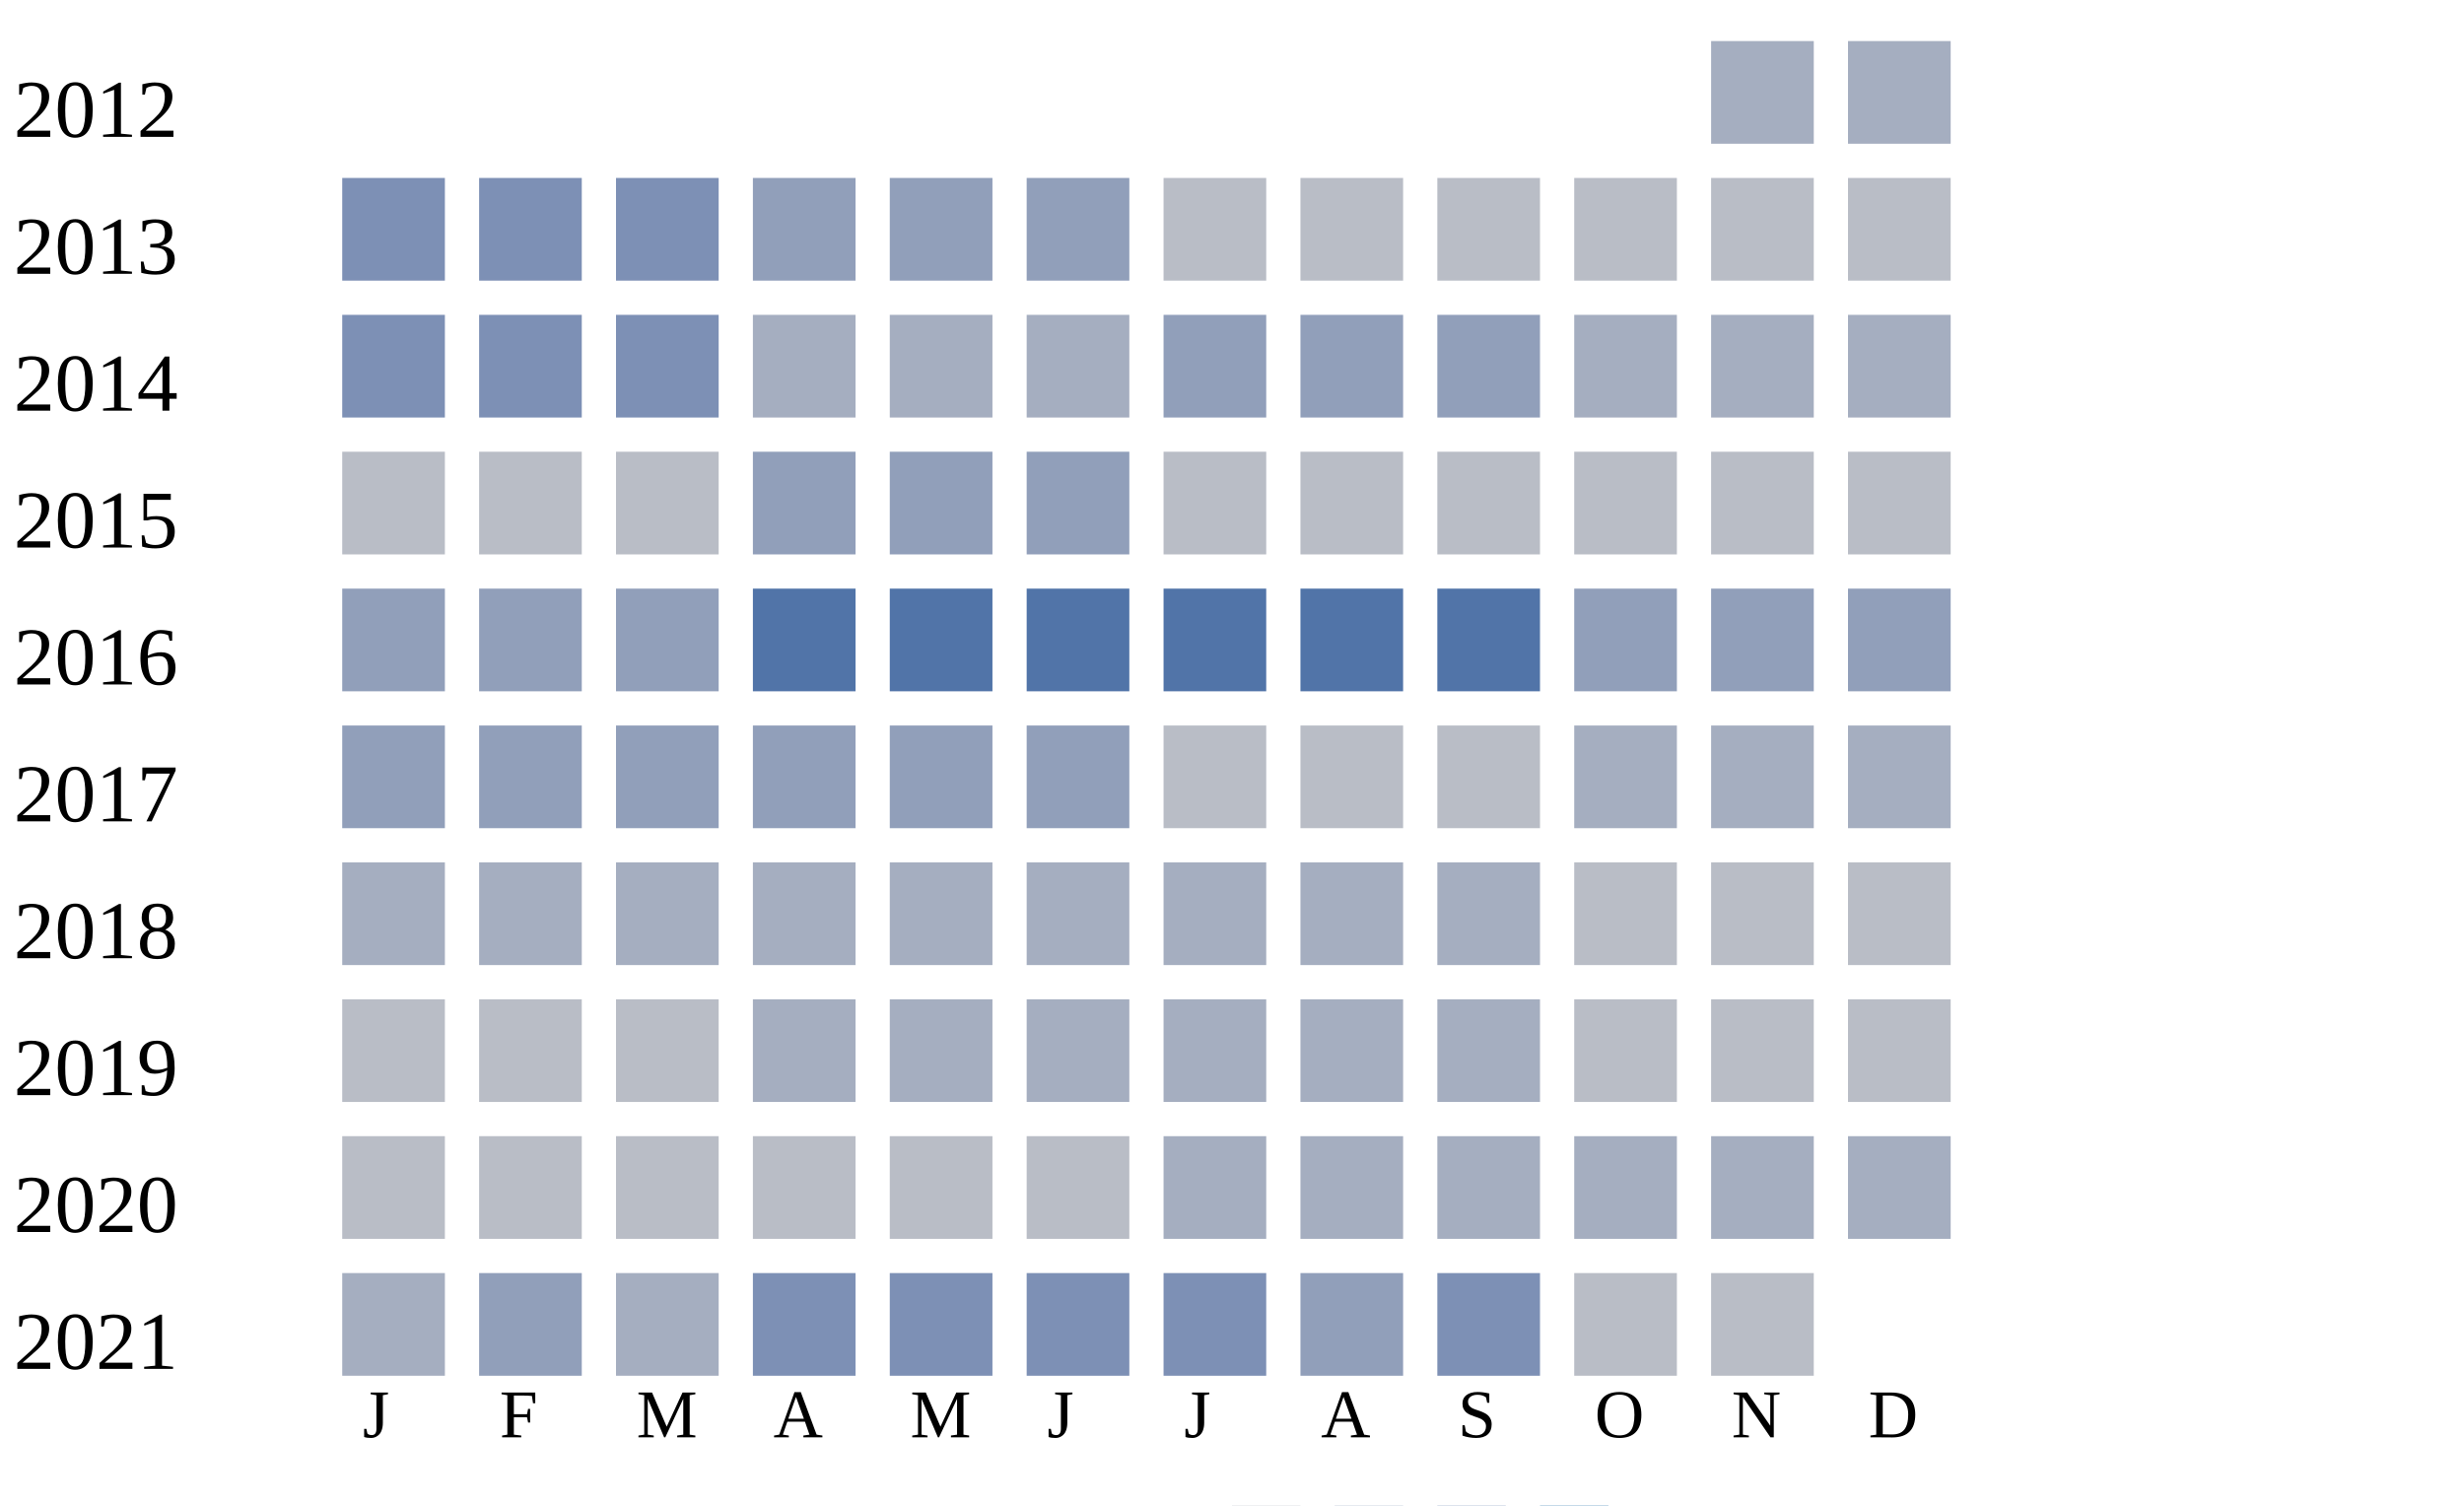
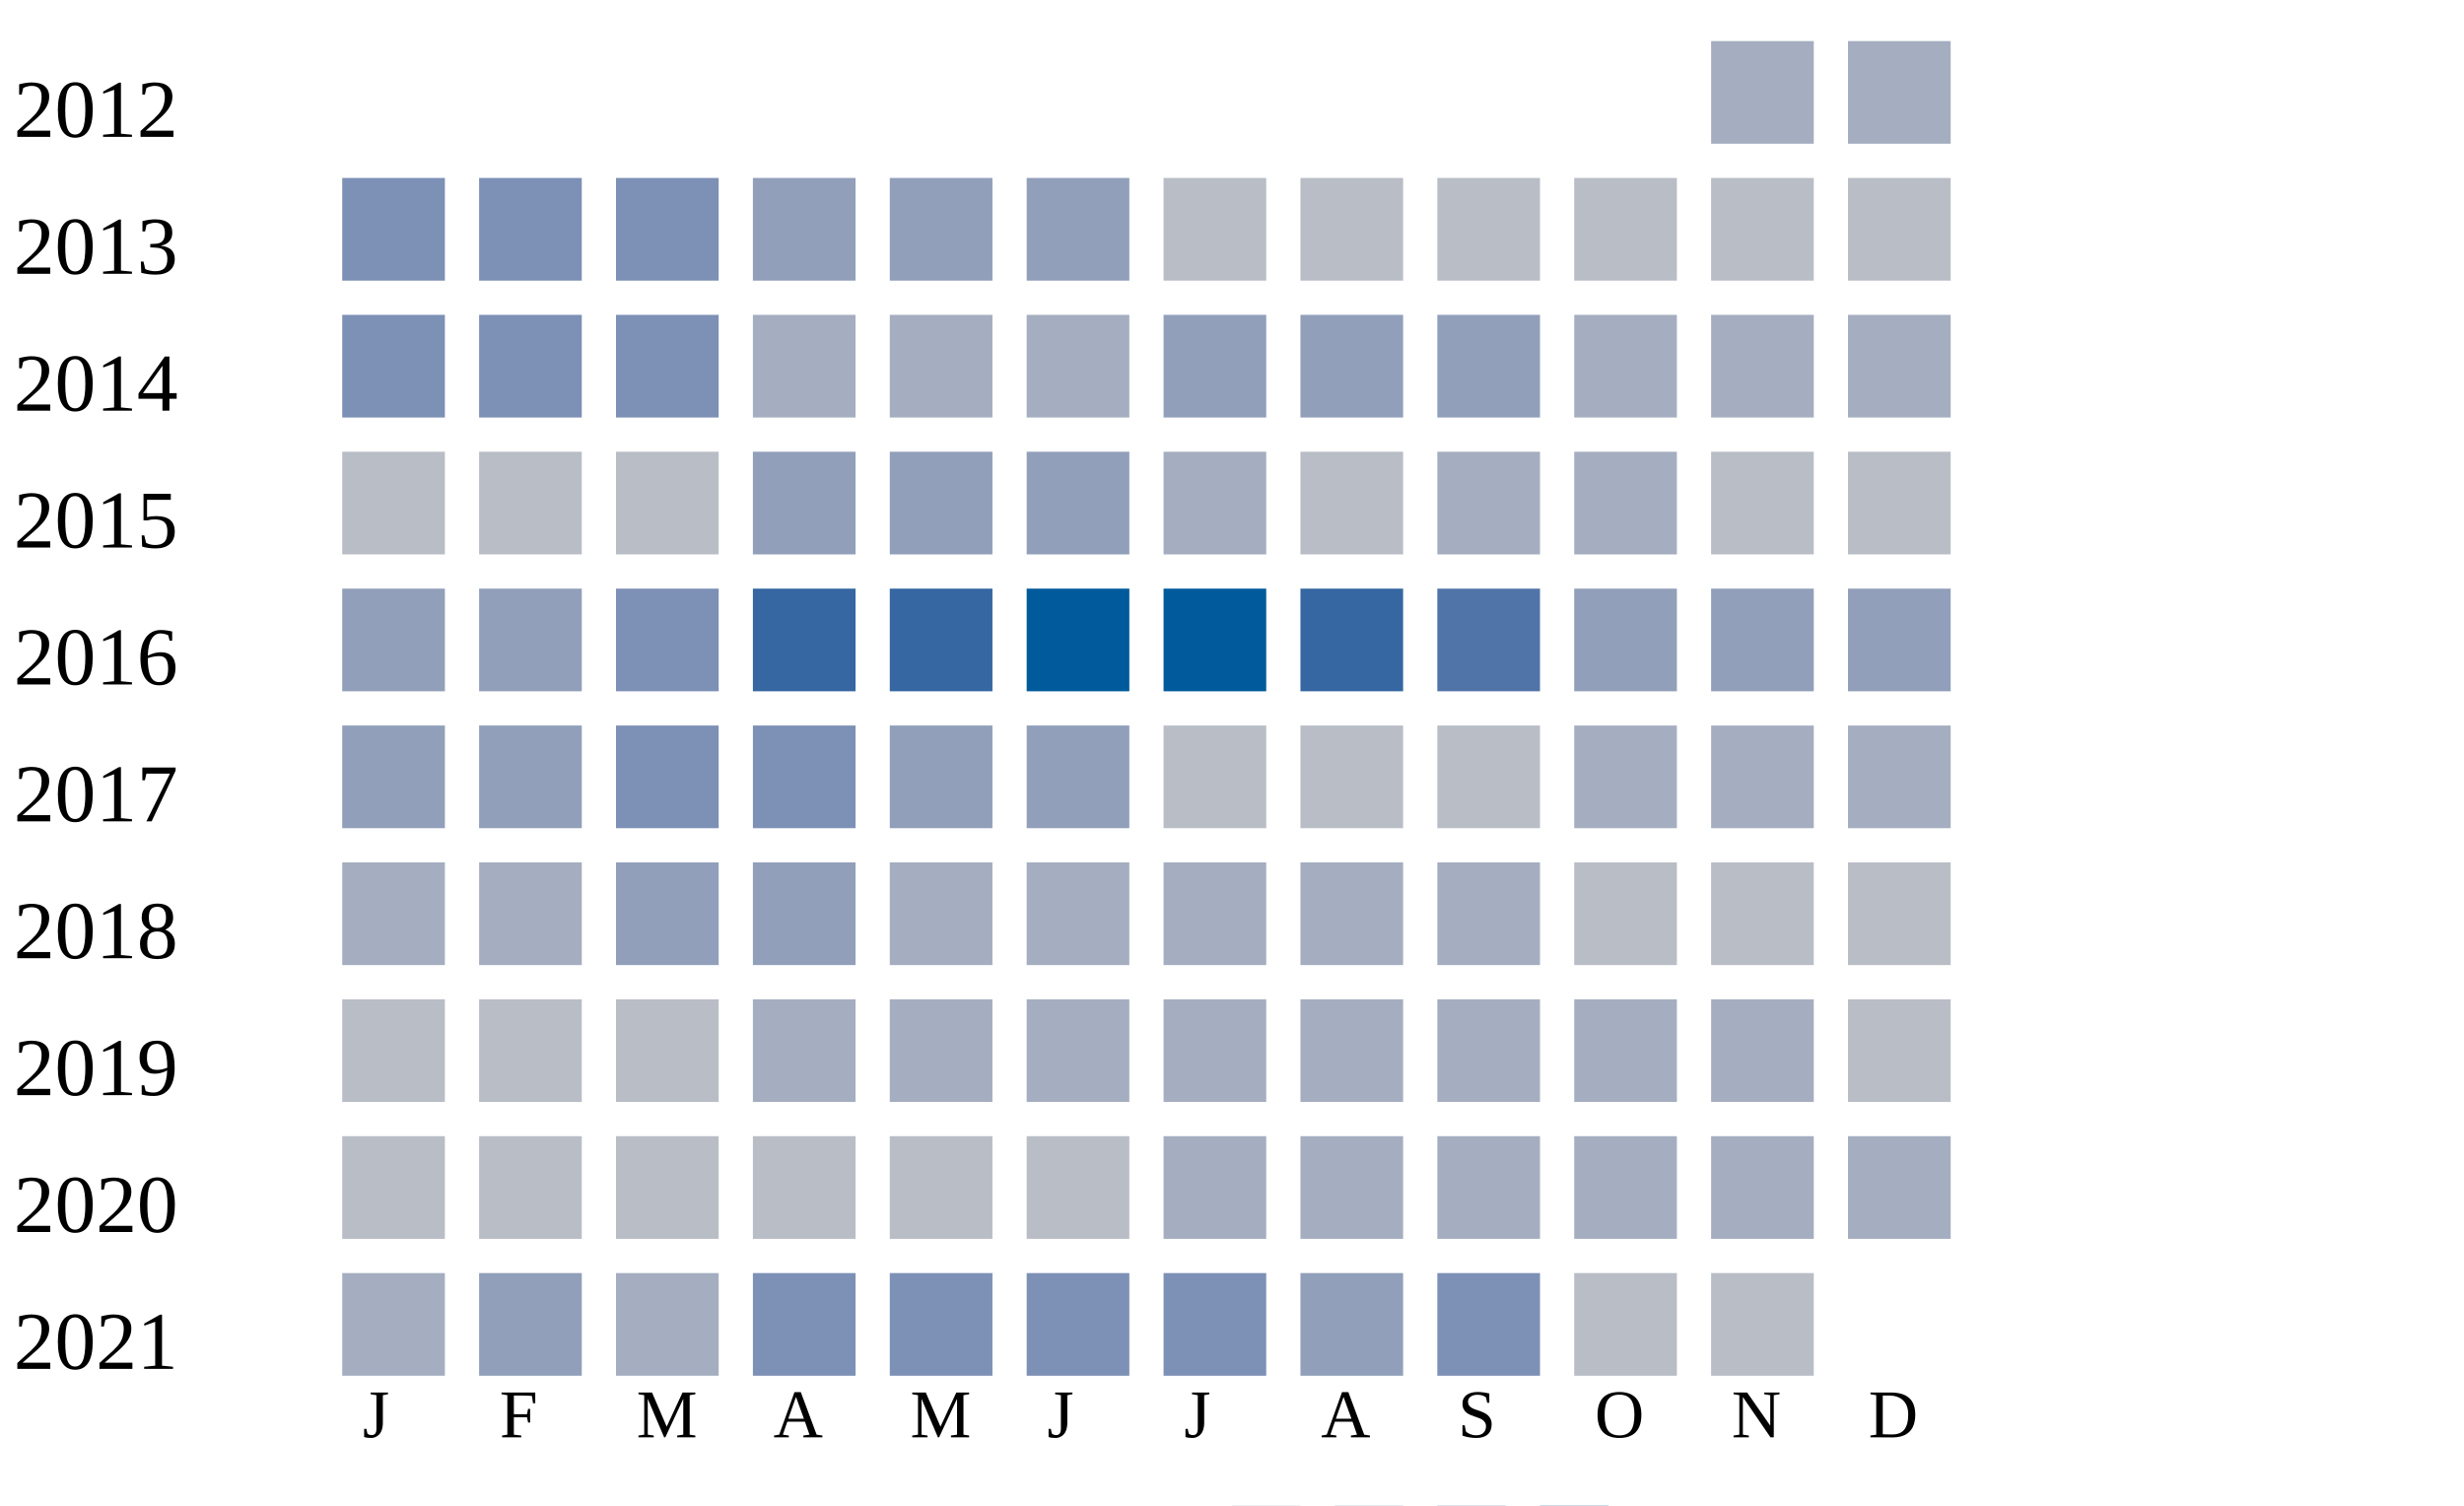
<svg xmlns="http://www.w3.org/2000/svg" width="360" height="220">
  <g transform="translate(0 0)">
    <text x="2" y="20">2012</text>
    <rect x="250" y="6" width="15" height="15" fill="#a5aec0" />
    <rect x="270" y="6" width="15" height="15" fill="#a5aec0" />
  </g>
  <g transform="translate(0 20)">
    <text x="2" y="20">2013</text>
    <rect x="50" y="6" width="15" height="15" fill="#7d90b5" />
    <rect x="70" y="6" width="15" height="15" fill="#7d90b5" />
    <rect x="90" y="6" width="15" height="15" fill="#7d90b5" />
    <rect x="110" y="6" width="15" height="15" fill="#919fba" />
    <rect x="130" y="6" width="15" height="15" fill="#919fba" />
    <rect x="150" y="6" width="15" height="15" fill="#919fba" />
    <rect x="170" y="6" width="15" height="15" fill="#b9bdc6" />
    <rect x="190" y="6" width="15" height="15" fill="#b9bdc6" />
    <rect x="210" y="6" width="15" height="15" fill="#b9bdc6" />
    <rect x="230" y="6" width="15" height="15" fill="#b9bdc6" />
    <rect x="250" y="6" width="15" height="15" fill="#b9bdc6" />
    <rect x="270" y="6" width="15" height="15" fill="#b9bdc6" />
  </g>
  <g transform="translate(0 40)">
    <text x="2" y="20">2014</text>
    <rect x="50" y="6" width="15" height="15" fill="#7d90b5" />
    <rect x="70" y="6" width="15" height="15" fill="#7d90b5" />
    <rect x="90" y="6" width="15" height="15" fill="#7d90b5" />
    <rect x="110" y="6" width="15" height="15" fill="#a5aec0" />
    <rect x="130" y="6" width="15" height="15" fill="#a5aec0" />
    <rect x="150" y="6" width="15" height="15" fill="#a5aec0" />
    <rect x="170" y="6" width="15" height="15" fill="#919fba" />
    <rect x="190" y="6" width="15" height="15" fill="#919fba" />
    <rect x="210" y="6" width="15" height="15" fill="#919fba" />
    <rect x="230" y="6" width="15" height="15" fill="#a5aec0" />
    <rect x="250" y="6" width="15" height="15" fill="#a5aec0" />
    <rect x="270" y="6" width="15" height="15" fill="#a5aec0" />
  </g>
  <g transform="translate(0 60)">
    <text x="2" y="20">2015</text>
    <rect x="50" y="6" width="15" height="15" fill="#b9bdc6" />
    <rect x="70" y="6" width="15" height="15" fill="#b9bdc6" />
    <rect x="90" y="6" width="15" height="15" fill="#b9bdc6" />
    <rect x="110" y="6" width="15" height="15" fill="#919fba" />
    <rect x="130" y="6" width="15" height="15" fill="#919fba" />
    <rect x="150" y="6" width="15" height="15" fill="#919fba" />
-     <rect x="170" y="6" width="15" height="15" fill="#b9bdc6" />
+     <rect x="170" y="6" width="15" height="15" fill="#a5aec0" />
    <rect x="190" y="6" width="15" height="15" fill="#b9bdc6" />
-     <rect x="210" y="6" width="15" height="15" fill="#b9bdc6" />
-     <rect x="230" y="6" width="15" height="15" fill="#b9bdc6" />
+     <rect x="210" y="6" width="15" height="15" fill="#a5aec0" />
+     <rect x="230" y="6" width="15" height="15" fill="#a5aec0" />
    <rect x="250" y="6" width="15" height="15" fill="#b9bdc6" />
    <rect x="270" y="6" width="15" height="15" fill="#b9bdc6" />
  </g>
  <g transform="translate(0 80)">
    <text x="2" y="20">2016</text>
    <rect x="50" y="6" width="15" height="15" fill="#919fba" />
    <rect x="70" y="6" width="15" height="15" fill="#919fba" />
-     <rect x="90" y="6" width="15" height="15" fill="#919fba" />
-     <rect x="110" y="6" width="15" height="15" fill="#5174a8" />
-     <rect x="130" y="6" width="15" height="15" fill="#5174a8" />
-     <rect x="150" y="6" width="15" height="15" fill="#5174a8" />
-     <rect x="170" y="6" width="15" height="15" fill="#5174a8" />
-     <rect x="190" y="6" width="15" height="15" fill="#5174a8" />
+     <rect x="90" y="6" width="15" height="15" fill="#7d90b5" />
+     <rect x="110" y="6" width="15" height="15" fill="#3667a2" />
+     <rect x="130" y="6" width="15" height="15" fill="#3667a2" />
+     <rect x="150" y="6" width="15" height="15" fill="#005a9c" />
+     <rect x="170" y="6" width="15" height="15" fill="#005a9c" />
+     <rect x="190" y="6" width="15" height="15" fill="#3667a2" />
    <rect x="210" y="6" width="15" height="15" fill="#5174a8" />
    <rect x="230" y="6" width="15" height="15" fill="#919fba" />
    <rect x="250" y="6" width="15" height="15" fill="#919fba" />
    <rect x="270" y="6" width="15" height="15" fill="#919fba" />
  </g>
  <g transform="translate(0 100)">
    <text x="2" y="20">2017</text>
    <rect x="50" y="6" width="15" height="15" fill="#919fba" />
    <rect x="70" y="6" width="15" height="15" fill="#919fba" />
-     <rect x="90" y="6" width="15" height="15" fill="#919fba" />
-     <rect x="110" y="6" width="15" height="15" fill="#919fba" />
+     <rect x="90" y="6" width="15" height="15" fill="#7d90b5" />
+     <rect x="110" y="6" width="15" height="15" fill="#7d90b5" />
    <rect x="130" y="6" width="15" height="15" fill="#919fba" />
    <rect x="150" y="6" width="15" height="15" fill="#919fba" />
    <rect x="170" y="6" width="15" height="15" fill="#b9bdc6" />
    <rect x="190" y="6" width="15" height="15" fill="#b9bdc6" />
    <rect x="210" y="6" width="15" height="15" fill="#b9bdc6" />
    <rect x="230" y="6" width="15" height="15" fill="#a5aec0" />
    <rect x="250" y="6" width="15" height="15" fill="#a5aec0" />
    <rect x="270" y="6" width="15" height="15" fill="#a5aec0" />
  </g>
  <g transform="translate(0 120)">
    <text x="2" y="20">2018</text>
    <rect x="50" y="6" width="15" height="15" fill="#a5aec0" />
    <rect x="70" y="6" width="15" height="15" fill="#a5aec0" />
-     <rect x="90" y="6" width="15" height="15" fill="#a5aec0" />
-     <rect x="110" y="6" width="15" height="15" fill="#a5aec0" />
+     <rect x="90" y="6" width="15" height="15" fill="#919fba" />
+     <rect x="110" y="6" width="15" height="15" fill="#919fba" />
    <rect x="130" y="6" width="15" height="15" fill="#a5aec0" />
    <rect x="150" y="6" width="15" height="15" fill="#a5aec0" />
    <rect x="170" y="6" width="15" height="15" fill="#a5aec0" />
    <rect x="190" y="6" width="15" height="15" fill="#a5aec0" />
    <rect x="210" y="6" width="15" height="15" fill="#a5aec0" />
    <rect x="230" y="6" width="15" height="15" fill="#b9bdc6" />
    <rect x="250" y="6" width="15" height="15" fill="#b9bdc6" />
    <rect x="270" y="6" width="15" height="15" fill="#b9bdc6" />
  </g>
  <g transform="translate(0 140)">
    <text x="2" y="20">2019</text>
    <rect x="50" y="6" width="15" height="15" fill="#b9bdc6" />
    <rect x="70" y="6" width="15" height="15" fill="#b9bdc6" />
    <rect x="90" y="6" width="15" height="15" fill="#b9bdc6" />
    <rect x="110" y="6" width="15" height="15" fill="#a5aec0" />
    <rect x="130" y="6" width="15" height="15" fill="#a5aec0" />
    <rect x="150" y="6" width="15" height="15" fill="#a5aec0" />
    <rect x="170" y="6" width="15" height="15" fill="#a5aec0" />
    <rect x="190" y="6" width="15" height="15" fill="#a5aec0" />
    <rect x="210" y="6" width="15" height="15" fill="#a5aec0" />
-     <rect x="230" y="6" width="15" height="15" fill="#b9bdc6" />
-     <rect x="250" y="6" width="15" height="15" fill="#b9bdc6" />
+     <rect x="230" y="6" width="15" height="15" fill="#a5aec0" />
+     <rect x="250" y="6" width="15" height="15" fill="#a5aec0" />
    <rect x="270" y="6" width="15" height="15" fill="#b9bdc6" />
  </g>
  <g transform="translate(0 160)">
    <text x="2" y="20">2020</text>
    <rect x="50" y="6" width="15" height="15" fill="#b9bdc6" />
    <rect x="70" y="6" width="15" height="15" fill="#b9bdc6" />
    <rect x="90" y="6" width="15" height="15" fill="#b9bdc6" />
    <rect x="110" y="6" width="15" height="15" fill="#b9bdc6" />
    <rect x="130" y="6" width="15" height="15" fill="#b9bdc6" />
    <rect x="150" y="6" width="15" height="15" fill="#b9bdc6" />
    <rect x="170" y="6" width="15" height="15" fill="#a5aec0" />
    <rect x="190" y="6" width="15" height="15" fill="#a5aec0" />
    <rect x="210" y="6" width="15" height="15" fill="#a5aec0" />
    <rect x="230" y="6" width="15" height="15" fill="#a5aec0" />
    <rect x="250" y="6" width="15" height="15" fill="#a5aec0" />
    <rect x="270" y="6" width="15" height="15" fill="#a5aec0" />
  </g>
  <g transform="translate(0 180)">
    <text x="2" y="20">2021</text>
    <rect x="50" y="6" width="15" height="15" fill="#a5aec0" />
    <rect x="70" y="6" width="15" height="15" fill="#919fba" />
    <rect x="90" y="6" width="15" height="15" fill="#a5aec0" />
    <rect x="110" y="6" width="15" height="15" fill="#7d90b5" />
    <rect x="130" y="6" width="15" height="15" fill="#7d90b5" />
    <rect x="150" y="6" width="15" height="15" fill="#7d90b5" />
    <rect x="170" y="6" width="15" height="15" fill="#7d90b5" />
    <rect x="190" y="6" width="15" height="15" fill="#919fba" />
    <rect x="210" y="6" width="15" height="15" fill="#7d90b5" />
    <rect x="230" y="6" width="15" height="15" fill="#b9bdc6" />
    <rect x="250" y="6" width="15" height="15" fill="#b9bdc6" />
  </g>
  <text style="font-size: 10px; text-align: center" x="53" y="210">J</text>
  <text style="font-size: 10px; text-align: center" x="73" y="210">F</text>
  <text style="font-size: 10px; text-align: center" x="93" y="210">M</text>
  <text style="font-size: 10px; text-align: center" x="113" y="210">A</text>
  <text style="font-size: 10px; text-align: center" x="133" y="210">M</text>
  <text style="font-size: 10px; text-align: center" x="153" y="210">J</text>
  <text style="font-size: 10px; text-align: center" x="173" y="210">J</text>
  <text style="font-size: 10px; text-align: center" x="193" y="210">A</text>
  <text style="font-size: 10px; text-align: center" x="213" y="210">S</text>
  <text style="font-size: 10px; text-align: center" x="233" y="210">O</text>
  <text style="font-size: 10px; text-align: center" x="253" y="210">N</text>
  <text style="font-size: 10px; text-align: center" x="273" y="210">D</text>
  <text style="font-size: 10px;" x="155" y="229">Less</text>
  <rect fill="#b9bdc6" width="10" height="10" x="180" y="220" />
  <rect fill="#919fba" width="10" height="10" x="195" y="220" />
  <rect fill="#6882ae" width="10" height="10" x="210" y="220" />
  <rect fill="#005a9c" width="10" height="10" x="225" y="220" />
  <text x="240" y="229" style="font-size: 10px;">More</text>
</svg>
